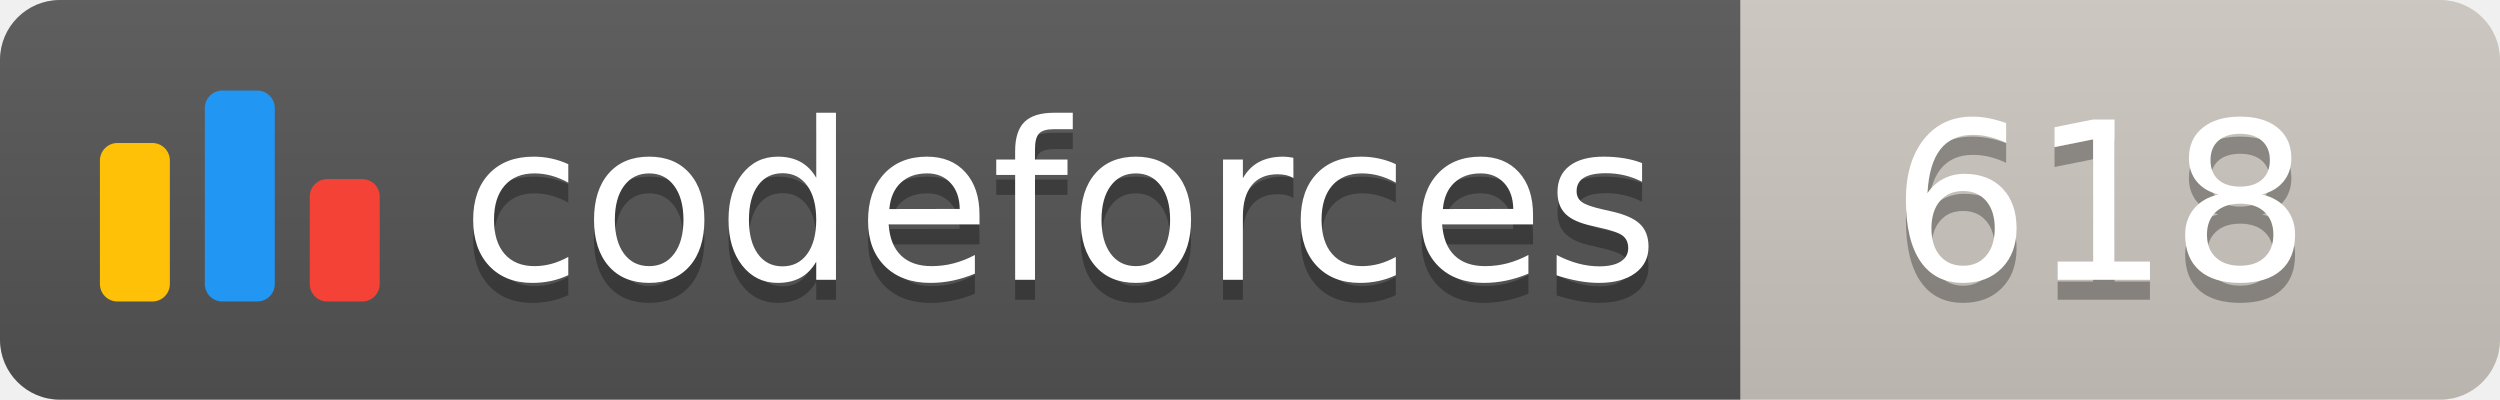
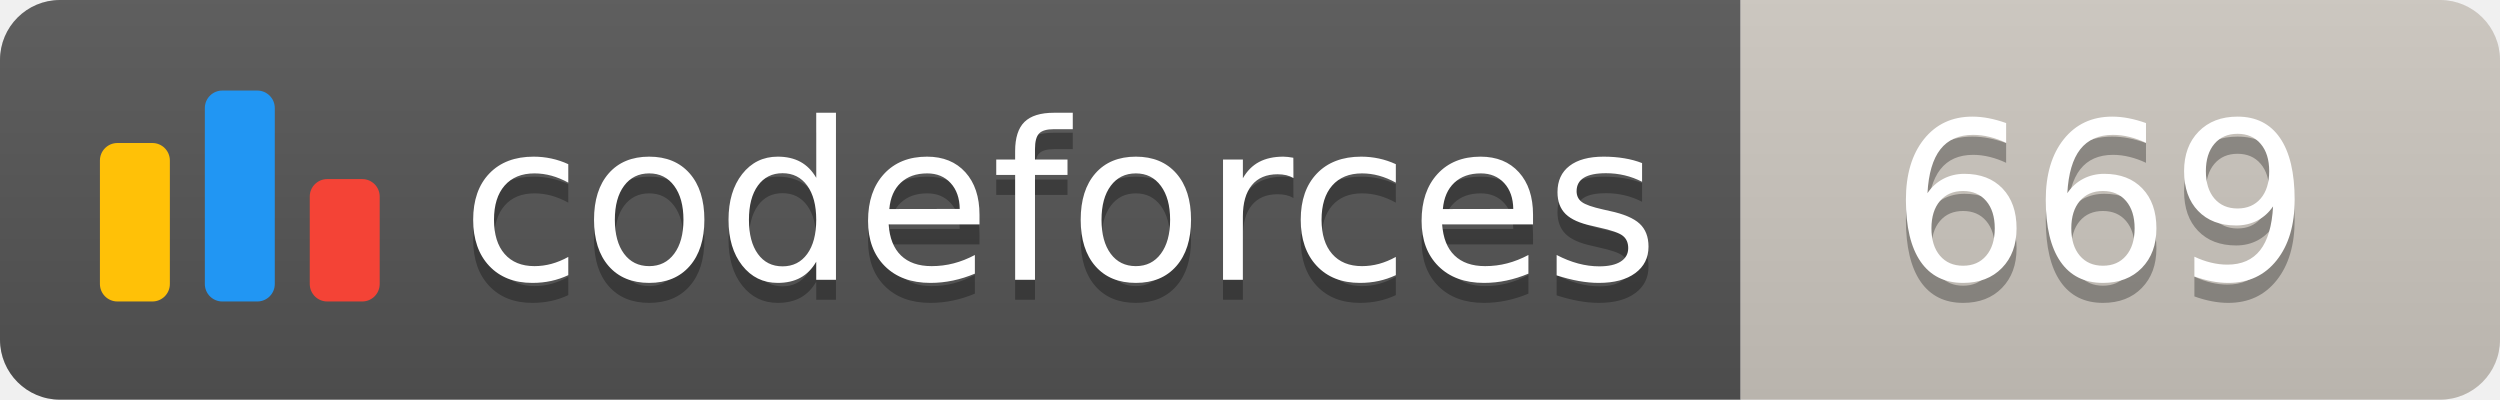
<svg xmlns="http://www.w3.org/2000/svg" width="125.1" height="20">
  <linearGradient id="smooth" x2="0" y2="100%">
    <stop offset="0" stop-color="#bbb" stop-opacity=".1" />
    <stop offset="1" stop-opacity=".1" />
  </linearGradient>
  <clipPath id="round">
    <rect width="125.1" height="20" rx="3" fill="#fff" />
  </clipPath>
  <g clip-path="url(#round)">
    <rect width="87.1" height="20" fill="#555" />
    <rect x="87.1" width="38.0" height="20" fill="#cec8c1" />
    <rect width="125.1" height="20" fill="url(#smooth)" />
  </g>
  <g fill="#fff" text-anchor="middle" font-family="DejaVu Sans,Verdana,Geneva,sans-serif" font-size="110">
    <svg x="5" y="3" class="logo" width="14" height="14" viewBox="0 0 32 25" fill="none">
      <rect y="6" width="8" height="18.125" rx="2" fill="#FFC107" />
      <rect x="24" y="10.125" width="8" height="14" rx="2" fill="#F44336" />
      <rect x="12" width="8" height="24.125" rx="2" fill="#2196F3" />
    </svg>
    <text x="530.5" y="150" fill="#010101" fill-opacity=".3" transform="scale(0.1)" textLength="601.0" lengthAdjust="spacing">codeforces
        </text>
    <text x="530.5" y="140" transform="scale(0.1)" textLength="601.0" lengthAdjust="spacing">codeforces</text>
-     <text x="1051.0" y="150" fill="#010101" fill-opacity=".3" transform="scale(0.1)" textLength="280.0" lengthAdjust="spacing">618
+     <text x="1051.0" y="150" fill="#010101" fill-opacity=".3" transform="scale(0.1)" textLength="280.0" lengthAdjust="spacing">669
        </text>
-     <text x="1051.0" y="140" transform="scale(0.1)" textLength="280.0" lengthAdjust="spacing">618</text>
+     <text x="1051.0" y="140" transform="scale(0.1)" textLength="280.0" lengthAdjust="spacing">669</text>
  </g>
</svg>
